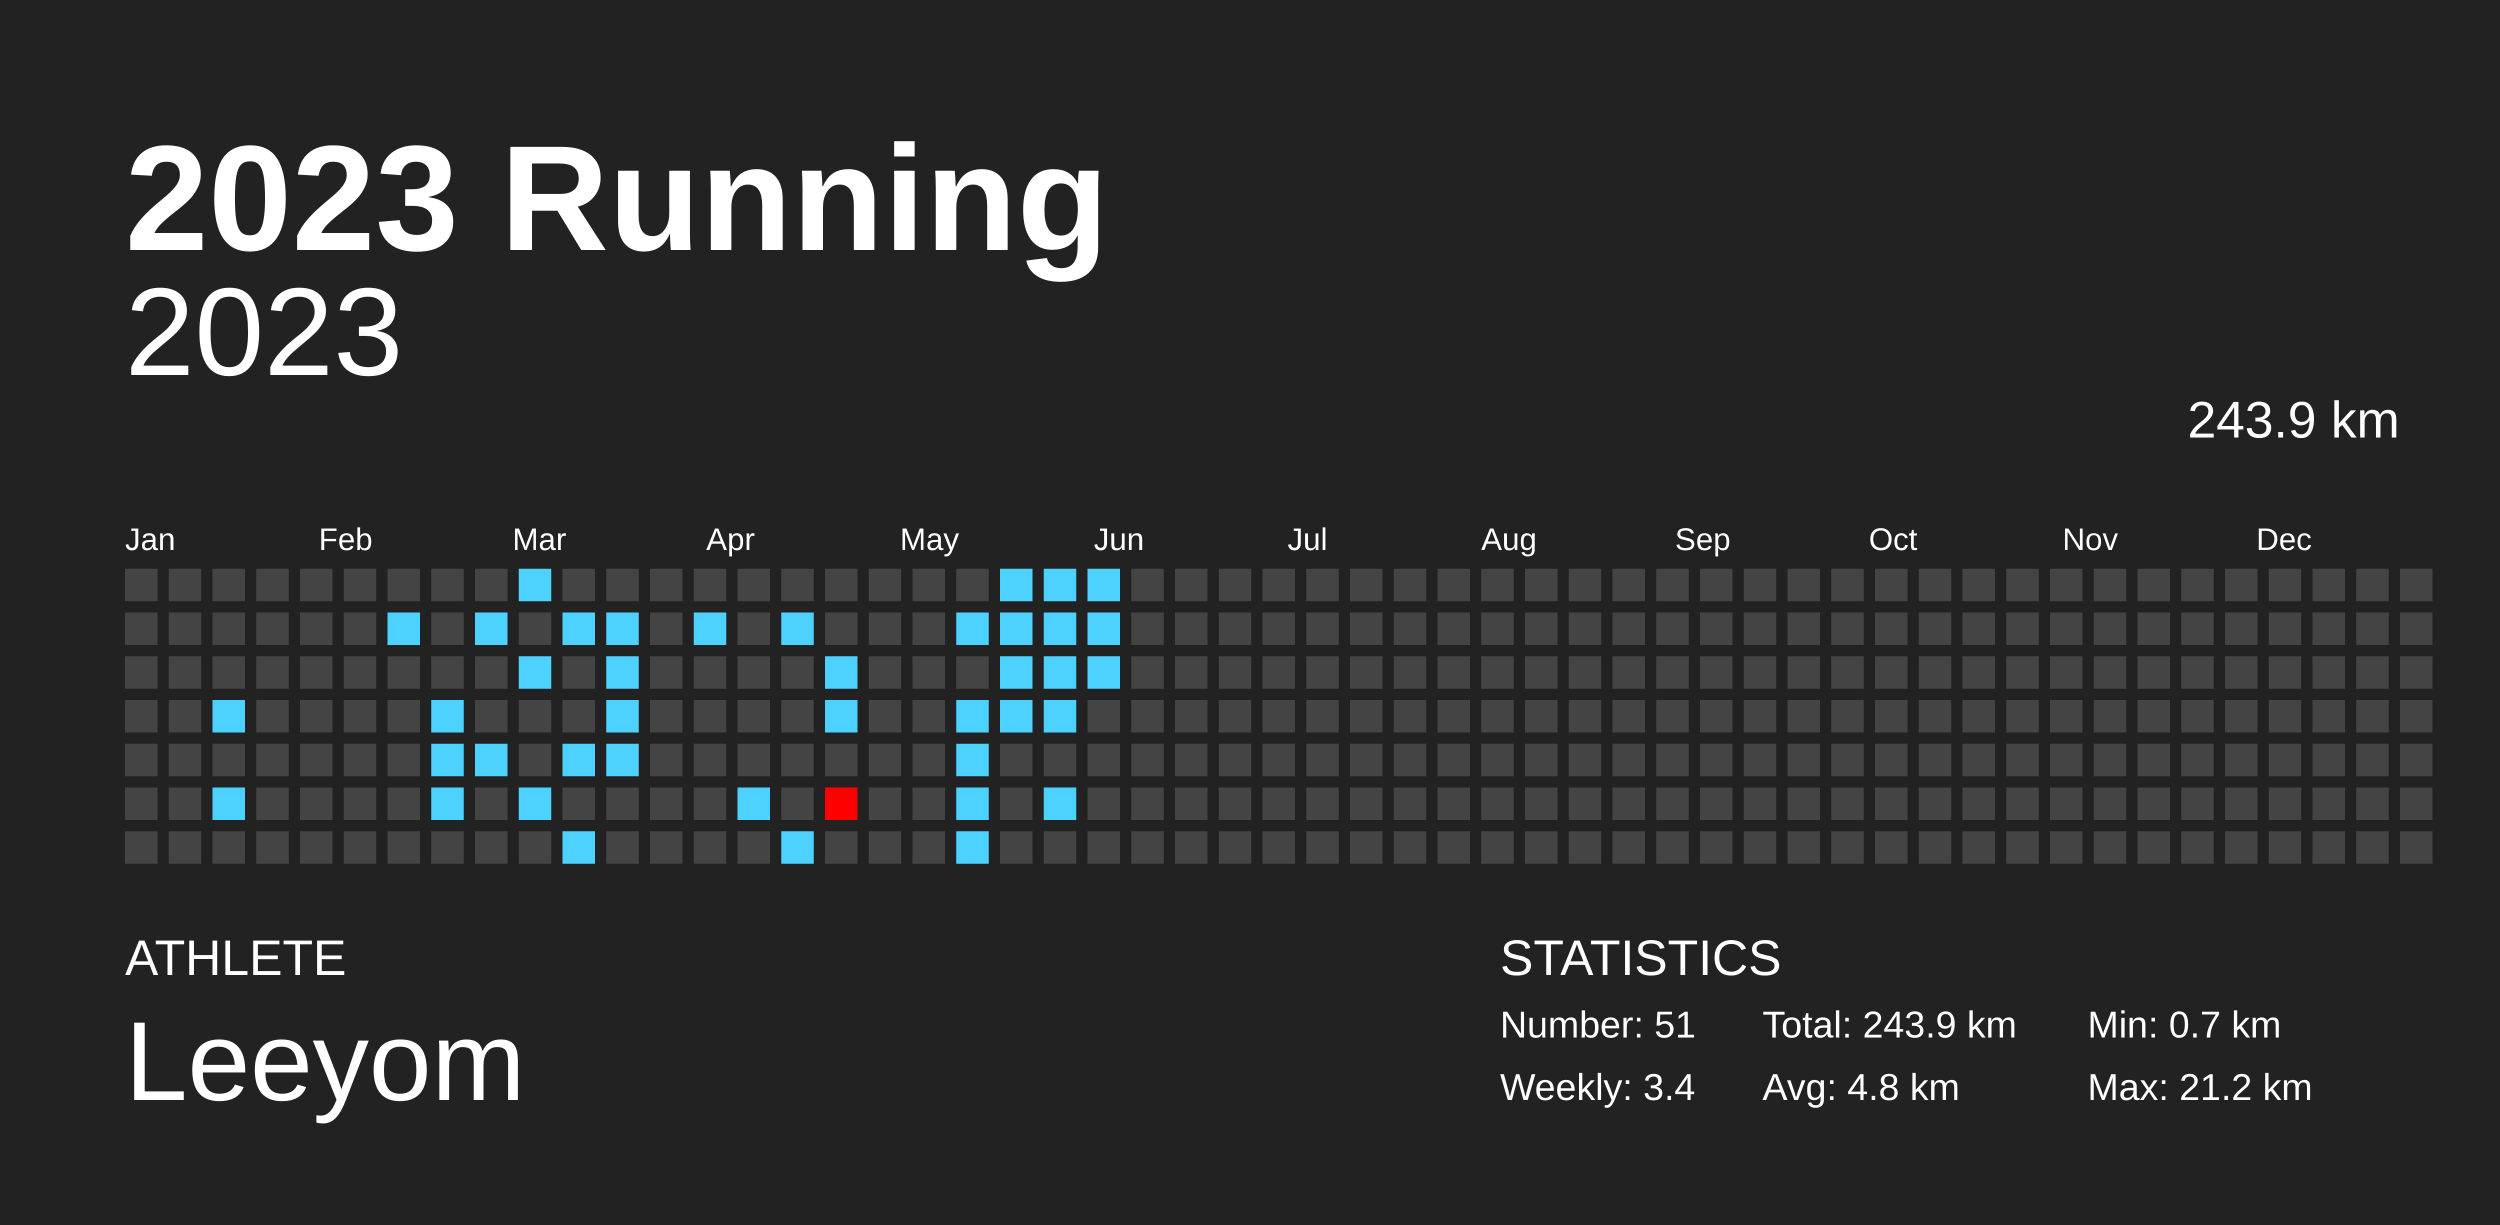
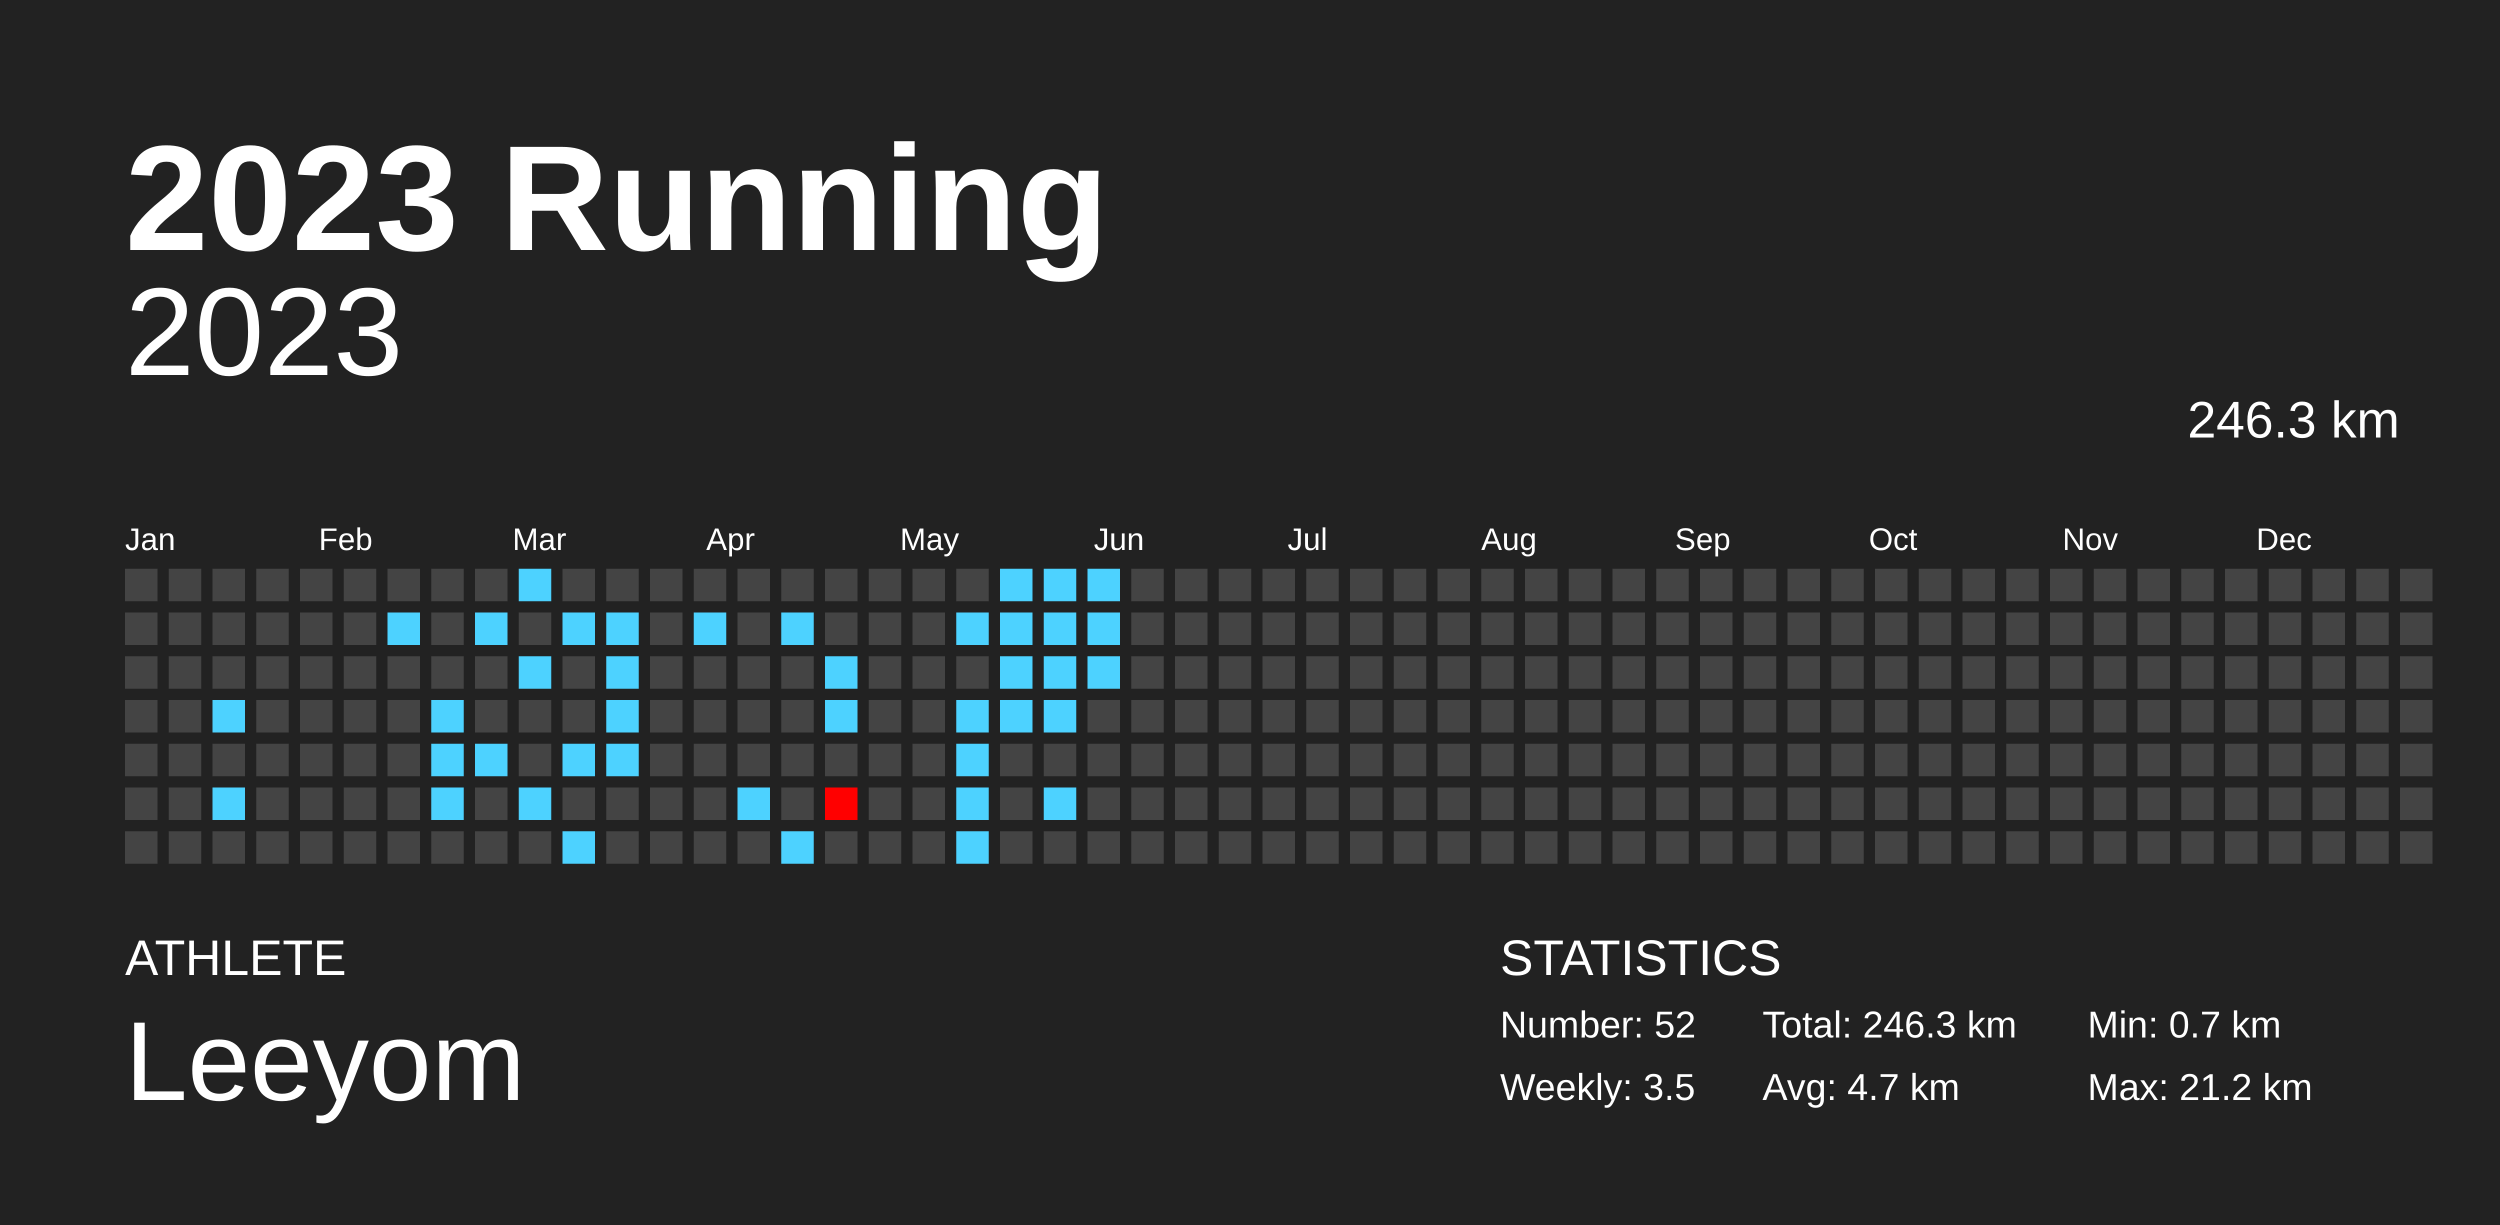
<svg xmlns="http://www.w3.org/2000/svg" baseProfile="full" height="98mm" version="1.1" viewBox="0,0,200,98" width="200mm">
  <defs />
  <rect fill="#222222" height="98" width="200" x="0" y="0" />
  <text fill="#FFFFFF" style="font-size:12px; font-family:Arial; font-weight:bold;" x="10" y="20">2023 Running</text>
  <text fill="#FFFFFF" style="font-size:4px; font-family:Arial" x="10" y="78">ATHLETE</text>
  <text fill="#FFFFFF" style="font-size:9px; font-family:Arial" x="10" y="88">Leeyom</text>
  <text fill="#FFFFFF" style="font-size:4px; font-family:Arial" x="120" y="78">STATISTICS</text>
-   <text fill="#FFFFFF" style="font-size:3px; font-family:Arial" x="120" y="83">Number: 51</text>
-   <text fill="#FFFFFF" style="font-size:3px; font-family:Arial" x="120" y="88">Weekly: 3.4</text>
-   <text fill="#FFFFFF" style="font-size:3px; font-family:Arial" x="141" y="83">Total: 243.9 km</text>
-   <text fill="#FFFFFF" style="font-size:3px; font-family:Arial" x="141" y="88">Avg: 4.8 km</text>
+   <text fill="#FFFFFF" style="font-size:3px; font-family:Arial" x="120" y="83">Number: 52</text>
+   <text fill="#FFFFFF" style="font-size:3px; font-family:Arial" x="120" y="88">Weekly: 3.5</text>
+   <text fill="#FFFFFF" style="font-size:3px; font-family:Arial" x="141" y="83">Total: 246.3 km</text>
+   <text fill="#FFFFFF" style="font-size:3px; font-family:Arial" x="141" y="88">Avg: 4.7 km</text>
  <text fill="#FFFFFF" style="font-size:3px; font-family:Arial" x="167" y="83">Min: 0.7 km</text>
  <text fill="#FFFFFF" style="font-size:3px; font-family:Arial" x="167" y="88">Max: 21.2 km</text>
  <text alignment-baseline="hanging" fill="#FFFFFF" style="font-size:10.0px; font-family:Arial;" x="10" y="30">2023</text>
-   <text alignment-baseline="hanging" fill="#FFFFFF" style="font-size:4.125px; font-family:Arial;" x="175" y="35">243.9 km</text>
+   <text alignment-baseline="hanging" fill="#FFFFFF" style="font-size:4.125px; font-family:Arial;" x="175" y="35">246.3 km</text>
  <text fill="#FFFFFF" style="font-size:2.5px; font-family:Arial" x="10.0" y="44">Jan</text>
  <text fill="#FFFFFF" style="font-size:2.5px; font-family:Arial" x="25.5" y="44">Feb</text>
  <text fill="#FFFFFF" style="font-size:2.5px; font-family:Arial" x="41.0" y="44">Mar</text>
  <text fill="#FFFFFF" style="font-size:2.5px; font-family:Arial" x="56.5" y="44">Apr</text>
  <text fill="#FFFFFF" style="font-size:2.5px; font-family:Arial" x="72.0" y="44">May</text>
  <text fill="#FFFFFF" style="font-size:2.5px; font-family:Arial" x="87.5" y="44">Jun</text>
  <text fill="#FFFFFF" style="font-size:2.5px; font-family:Arial" x="103.0" y="44">Jul</text>
  <text fill="#FFFFFF" style="font-size:2.5px; font-family:Arial" x="118.5" y="44">Aug</text>
  <text fill="#FFFFFF" style="font-size:2.5px; font-family:Arial" x="134.0" y="44">Sep</text>
  <text fill="#FFFFFF" style="font-size:2.5px; font-family:Arial" x="149.5" y="44">Oct</text>
  <text fill="#FFFFFF" style="font-size:2.5px; font-family:Arial" x="165.0" y="44">Nov</text>
  <text fill="#FFFFFF" style="font-size:2.5px; font-family:Arial" x="180.5" y="44">Dec</text>
  <rect fill="#444444" height="2.6" width="2.6" x="10.0" y="45.5" />
  <rect fill="#444444" height="2.6" width="2.6" x="10.0" y="49.0" />
  <rect fill="#444444" height="2.6" width="2.6" x="10.0" y="52.5" />
  <rect fill="#444444" height="2.6" width="2.6" x="10.0" y="56.0" />
  <rect fill="#444444" height="2.6" width="2.6" x="10.0" y="59.5" />
  <rect fill="#444444" height="2.6" width="2.6" x="10.0" y="63.0" />
  <rect fill="#444444" height="2.6" width="2.6" x="10.0" y="66.5" />
  <rect fill="#444444" height="2.6" width="2.6" x="13.5" y="45.5" />
  <rect fill="#444444" height="2.6" width="2.6" x="13.5" y="49.0" />
  <rect fill="#444444" height="2.6" width="2.6" x="13.5" y="52.5" />
  <rect fill="#444444" height="2.6" width="2.6" x="13.5" y="56.0" />
  <rect fill="#444444" height="2.6" width="2.6" x="13.5" y="59.5" />
  <rect fill="#444444" height="2.6" width="2.6" x="13.5" y="63.0" />
  <rect fill="#444444" height="2.6" width="2.6" x="13.5" y="66.5" />
  <rect fill="#444444" height="2.6" width="2.6" x="17.0" y="45.5" />
  <rect fill="#444444" height="2.6" width="2.6" x="17.0" y="49.0" />
  <rect fill="#444444" height="2.6" width="2.6" x="17.0" y="52.5" />
  <rect fill="#4dd2ff" height="2.6" width="2.6" x="17.0" y="56.0" />
  <rect fill="#444444" height="2.6" width="2.6" x="17.0" y="59.5" />
  <rect fill="#4dd2ff" height="2.6" width="2.6" x="17.0" y="63.0" />
  <rect fill="#444444" height="2.6" width="2.6" x="17.0" y="66.5" />
  <rect fill="#444444" height="2.6" width="2.6" x="20.5" y="45.5" />
  <rect fill="#444444" height="2.6" width="2.6" x="20.5" y="49.0" />
  <rect fill="#444444" height="2.6" width="2.6" x="20.5" y="52.5" />
  <rect fill="#444444" height="2.6" width="2.6" x="20.5" y="56.0" />
  <rect fill="#444444" height="2.6" width="2.6" x="20.5" y="59.5" />
  <rect fill="#444444" height="2.6" width="2.6" x="20.5" y="63.0" />
  <rect fill="#444444" height="2.6" width="2.6" x="20.5" y="66.5" />
  <rect fill="#444444" height="2.6" width="2.6" x="24.0" y="45.5" />
  <rect fill="#444444" height="2.6" width="2.6" x="24.0" y="49.0" />
  <rect fill="#444444" height="2.6" width="2.6" x="24.0" y="52.5" />
  <rect fill="#444444" height="2.6" width="2.6" x="24.0" y="56.0" />
  <rect fill="#444444" height="2.6" width="2.6" x="24.0" y="59.5" />
  <rect fill="#444444" height="2.6" width="2.6" x="24.0" y="63.0" />
  <rect fill="#444444" height="2.6" width="2.6" x="24.0" y="66.5" />
  <rect fill="#444444" height="2.6" width="2.6" x="27.5" y="45.5" />
  <rect fill="#444444" height="2.6" width="2.6" x="27.5" y="49.0" />
  <rect fill="#444444" height="2.6" width="2.6" x="27.5" y="52.5" />
  <rect fill="#444444" height="2.6" width="2.6" x="27.5" y="56.0" />
  <rect fill="#444444" height="2.6" width="2.6" x="27.5" y="59.5" />
  <rect fill="#444444" height="2.6" width="2.6" x="27.5" y="63.0" />
  <rect fill="#444444" height="2.6" width="2.6" x="27.5" y="66.5" />
  <rect fill="#444444" height="2.6" width="2.6" x="31.0" y="45.5" />
  <rect fill="#4dd2ff" height="2.6" width="2.6" x="31.0" y="49.0" />
  <rect fill="#444444" height="2.6" width="2.6" x="31.0" y="52.5" />
  <rect fill="#444444" height="2.6" width="2.6" x="31.0" y="56.0" />
  <rect fill="#444444" height="2.6" width="2.6" x="31.0" y="59.5" />
  <rect fill="#444444" height="2.6" width="2.6" x="31.0" y="63.0" />
  <rect fill="#444444" height="2.6" width="2.6" x="31.0" y="66.5" />
  <rect fill="#444444" height="2.6" width="2.6" x="34.5" y="45.5" />
  <rect fill="#444444" height="2.6" width="2.6" x="34.5" y="49.0" />
  <rect fill="#444444" height="2.6" width="2.6" x="34.5" y="52.5" />
  <rect fill="#4dd2ff" height="2.6" width="2.6" x="34.5" y="56.0" />
  <rect fill="#4dd2ff" height="2.6" width="2.6" x="34.5" y="59.5" />
  <rect fill="#4dd2ff" height="2.6" width="2.6" x="34.5" y="63.0" />
  <rect fill="#444444" height="2.6" width="2.6" x="34.5" y="66.5" />
  <rect fill="#444444" height="2.6" width="2.6" x="38.0" y="45.5" />
  <rect fill="#4dd2ff" height="2.6" width="2.6" x="38.0" y="49.0" />
  <rect fill="#444444" height="2.6" width="2.6" x="38.0" y="52.5" />
  <rect fill="#444444" height="2.6" width="2.6" x="38.0" y="56.0" />
  <rect fill="#4dd2ff" height="2.6" width="2.6" x="38.0" y="59.5" />
  <rect fill="#444444" height="2.6" width="2.6" x="38.0" y="63.0" />
  <rect fill="#444444" height="2.6" width="2.6" x="38.0" y="66.5" />
  <rect fill="#4dd2ff" height="2.6" width="2.6" x="41.5" y="45.5" />
  <rect fill="#444444" height="2.6" width="2.6" x="41.5" y="49.0" />
  <rect fill="#4dd2ff" height="2.6" width="2.6" x="41.5" y="52.5" />
  <rect fill="#444444" height="2.6" width="2.6" x="41.5" y="56.0" />
  <rect fill="#444444" height="2.6" width="2.6" x="41.5" y="59.5" />
  <rect fill="#4dd2ff" height="2.6" width="2.6" x="41.5" y="63.0" />
  <rect fill="#444444" height="2.6" width="2.6" x="41.5" y="66.5" />
  <rect fill="#444444" height="2.6" width="2.6" x="45.0" y="45.5" />
  <rect fill="#4dd2ff" height="2.6" width="2.6" x="45.0" y="49.0" />
  <rect fill="#444444" height="2.6" width="2.6" x="45.0" y="52.5" />
  <rect fill="#444444" height="2.6" width="2.6" x="45.0" y="56.0" />
  <rect fill="#4dd2ff" height="2.6" width="2.6" x="45.0" y="59.5" />
  <rect fill="#444444" height="2.6" width="2.6" x="45.0" y="63.0" />
  <rect fill="#4dd2ff" height="2.6" width="2.6" x="45.0" y="66.5" />
  <rect fill="#444444" height="2.6" width="2.6" x="48.5" y="45.5" />
  <rect fill="#4dd2ff" height="2.6" width="2.6" x="48.5" y="49.0" />
  <rect fill="#4dd2ff" height="2.6" width="2.6" x="48.5" y="52.5" />
  <rect fill="#4dd2ff" height="2.6" width="2.6" x="48.5" y="56.0" />
  <rect fill="#4dd2ff" height="2.6" width="2.6" x="48.5" y="59.5" />
  <rect fill="#444444" height="2.6" width="2.6" x="48.5" y="63.0" />
  <rect fill="#444444" height="2.6" width="2.6" x="48.5" y="66.5" />
  <rect fill="#444444" height="2.6" width="2.6" x="52.0" y="45.5" />
  <rect fill="#444444" height="2.6" width="2.6" x="52.0" y="49.0" />
  <rect fill="#444444" height="2.6" width="2.6" x="52.0" y="52.5" />
  <rect fill="#444444" height="2.6" width="2.6" x="52.0" y="56.0" />
  <rect fill="#444444" height="2.6" width="2.6" x="52.0" y="59.5" />
  <rect fill="#444444" height="2.6" width="2.6" x="52.0" y="63.0" />
  <rect fill="#444444" height="2.6" width="2.6" x="52.0" y="66.5" />
  <rect fill="#444444" height="2.6" width="2.6" x="55.5" y="45.5" />
  <rect fill="#4dd2ff" height="2.6" width="2.6" x="55.5" y="49.0" />
  <rect fill="#444444" height="2.6" width="2.6" x="55.5" y="52.5" />
  <rect fill="#444444" height="2.6" width="2.6" x="55.5" y="56.0" />
  <rect fill="#444444" height="2.6" width="2.6" x="55.5" y="59.5" />
  <rect fill="#444444" height="2.6" width="2.6" x="55.5" y="63.0" />
  <rect fill="#444444" height="2.6" width="2.6" x="55.5" y="66.5" />
  <rect fill="#444444" height="2.6" width="2.6" x="59.0" y="45.5" />
  <rect fill="#444444" height="2.6" width="2.6" x="59.0" y="49.0" />
  <rect fill="#444444" height="2.6" width="2.6" x="59.0" y="52.5" />
  <rect fill="#444444" height="2.6" width="2.6" x="59.0" y="56.0" />
  <rect fill="#444444" height="2.6" width="2.6" x="59.0" y="59.5" />
  <rect fill="#4dd2ff" height="2.6" width="2.6" x="59.0" y="63.0" />
  <rect fill="#444444" height="2.6" width="2.6" x="59.0" y="66.5" />
  <rect fill="#444444" height="2.6" width="2.6" x="62.5" y="45.5" />
  <rect fill="#4dd2ff" height="2.6" width="2.6" x="62.5" y="49.0" />
  <rect fill="#444444" height="2.6" width="2.6" x="62.5" y="52.5" />
  <rect fill="#444444" height="2.6" width="2.6" x="62.5" y="56.0" />
  <rect fill="#444444" height="2.6" width="2.6" x="62.5" y="59.5" />
  <rect fill="#444444" height="2.6" width="2.6" x="62.5" y="63.0" />
  <rect fill="#4dd2ff" height="2.6" width="2.6" x="62.5" y="66.5" />
  <rect fill="#444444" height="2.6" width="2.6" x="66.0" y="45.5" />
  <rect fill="#444444" height="2.6" width="2.6" x="66.0" y="49.0" />
  <rect fill="#4dd2ff" height="2.6" width="2.6" x="66.0" y="52.5" />
  <rect fill="#4dd2ff" height="2.6" width="2.6" x="66.0" y="56.0" />
  <rect fill="#444444" height="2.6" width="2.6" x="66.0" y="59.5" />
  <rect fill="red" height="2.6" width="2.6" x="66.0" y="63.0" />
  <rect fill="#444444" height="2.6" width="2.6" x="66.0" y="66.5" />
  <rect fill="#444444" height="2.6" width="2.6" x="69.5" y="45.5" />
  <rect fill="#444444" height="2.6" width="2.6" x="69.5" y="49.0" />
  <rect fill="#444444" height="2.6" width="2.6" x="69.5" y="52.5" />
  <rect fill="#444444" height="2.6" width="2.6" x="69.5" y="56.0" />
  <rect fill="#444444" height="2.6" width="2.6" x="69.5" y="59.5" />
  <rect fill="#444444" height="2.6" width="2.6" x="69.5" y="63.0" />
  <rect fill="#444444" height="2.6" width="2.6" x="69.5" y="66.5" />
  <rect fill="#444444" height="2.6" width="2.6" x="73.0" y="45.5" />
  <rect fill="#444444" height="2.6" width="2.6" x="73.0" y="49.0" />
  <rect fill="#444444" height="2.6" width="2.6" x="73.0" y="52.5" />
  <rect fill="#444444" height="2.6" width="2.6" x="73.0" y="56.0" />
  <rect fill="#444444" height="2.6" width="2.6" x="73.0" y="59.5" />
  <rect fill="#444444" height="2.6" width="2.6" x="73.0" y="63.0" />
  <rect fill="#444444" height="2.6" width="2.6" x="73.0" y="66.5" />
  <rect fill="#444444" height="2.6" width="2.6" x="76.5" y="45.5" />
  <rect fill="#4dd2ff" height="2.6" width="2.6" x="76.5" y="49.0" />
  <rect fill="#444444" height="2.6" width="2.6" x="76.5" y="52.5" />
  <rect fill="#4dd2ff" height="2.6" width="2.6" x="76.5" y="56.0" />
  <rect fill="#4dd2ff" height="2.6" width="2.6" x="76.5" y="59.5" />
  <rect fill="#4dd2ff" height="2.6" width="2.6" x="76.5" y="63.0" />
  <rect fill="#4dd2ff" height="2.6" width="2.6" x="76.5" y="66.5" />
  <rect fill="#4dd2ff" height="2.6" width="2.6" x="80.0" y="45.5" />
  <rect fill="#4dd2ff" height="2.6" width="2.6" x="80.0" y="49.0" />
  <rect fill="#4dd2ff" height="2.6" width="2.6" x="80.0" y="52.5" />
  <rect fill="#4dd2ff" height="2.6" width="2.6" x="80.0" y="56.0" />
  <rect fill="#444444" height="2.6" width="2.6" x="80.0" y="59.5" />
  <rect fill="#444444" height="2.6" width="2.6" x="80.0" y="63.0" />
  <rect fill="#444444" height="2.6" width="2.6" x="80.0" y="66.5" />
  <rect fill="#4dd2ff" height="2.6" width="2.6" x="83.5" y="45.5" />
  <rect fill="#4dd2ff" height="2.6" width="2.6" x="83.5" y="49.0" />
  <rect fill="#4dd2ff" height="2.6" width="2.6" x="83.5" y="52.5" />
  <rect fill="#4dd2ff" height="2.6" width="2.6" x="83.5" y="56.0" />
  <rect fill="#444444" height="2.6" width="2.6" x="83.5" y="59.5" />
  <rect fill="#4dd2ff" height="2.6" width="2.6" x="83.5" y="63.0" />
  <rect fill="#444444" height="2.6" width="2.6" x="83.5" y="66.5" />
  <rect fill="#4dd2ff" height="2.6" width="2.6" x="87.0" y="45.5" />
  <rect fill="#4dd2ff" height="2.6" width="2.6" x="87.0" y="49.0" />
  <rect fill="#4dd2ff" height="2.6" width="2.6" x="87.0" y="52.5" />
  <rect fill="#444444" height="2.6" width="2.6" x="87.0" y="56.0" />
  <rect fill="#444444" height="2.6" width="2.6" x="87.0" y="59.5" />
  <rect fill="#444444" height="2.6" width="2.6" x="87.0" y="63.0" />
  <rect fill="#444444" height="2.6" width="2.6" x="87.0" y="66.5" />
  <rect fill="#444444" height="2.6" width="2.6" x="90.5" y="45.5" />
  <rect fill="#444444" height="2.6" width="2.6" x="90.5" y="49.0" />
  <rect fill="#444444" height="2.6" width="2.6" x="90.5" y="52.5" />
  <rect fill="#444444" height="2.6" width="2.6" x="90.5" y="56.0" />
  <rect fill="#444444" height="2.6" width="2.6" x="90.5" y="59.5" />
  <rect fill="#444444" height="2.6" width="2.6" x="90.5" y="63.0" />
  <rect fill="#444444" height="2.6" width="2.6" x="90.5" y="66.5" />
  <rect fill="#444444" height="2.6" width="2.6" x="94.0" y="45.5" />
  <rect fill="#444444" height="2.6" width="2.6" x="94.0" y="49.0" />
  <rect fill="#444444" height="2.6" width="2.6" x="94.0" y="52.5" />
  <rect fill="#444444" height="2.6" width="2.6" x="94.0" y="56.0" />
  <rect fill="#444444" height="2.6" width="2.6" x="94.0" y="59.5" />
  <rect fill="#444444" height="2.6" width="2.6" x="94.0" y="63.0" />
  <rect fill="#444444" height="2.6" width="2.6" x="94.0" y="66.5" />
  <rect fill="#444444" height="2.6" width="2.6" x="97.5" y="45.5" />
  <rect fill="#444444" height="2.6" width="2.6" x="97.5" y="49.0" />
  <rect fill="#444444" height="2.6" width="2.6" x="97.5" y="52.5" />
  <rect fill="#444444" height="2.6" width="2.6" x="97.5" y="56.0" />
  <rect fill="#444444" height="2.6" width="2.6" x="97.5" y="59.5" />
  <rect fill="#444444" height="2.6" width="2.6" x="97.5" y="63.0" />
  <rect fill="#444444" height="2.6" width="2.6" x="97.5" y="66.5" />
  <rect fill="#444444" height="2.6" width="2.6" x="101.0" y="45.5" />
  <rect fill="#444444" height="2.6" width="2.6" x="101.0" y="49.0" />
  <rect fill="#444444" height="2.6" width="2.6" x="101.0" y="52.5" />
  <rect fill="#444444" height="2.6" width="2.6" x="101.0" y="56.0" />
  <rect fill="#444444" height="2.6" width="2.6" x="101.0" y="59.5" />
  <rect fill="#444444" height="2.6" width="2.6" x="101.0" y="63.0" />
  <rect fill="#444444" height="2.6" width="2.6" x="101.0" y="66.5" />
  <rect fill="#444444" height="2.6" width="2.6" x="104.5" y="45.5" />
  <rect fill="#444444" height="2.6" width="2.6" x="104.5" y="49.0" />
  <rect fill="#444444" height="2.6" width="2.6" x="104.5" y="52.5" />
  <rect fill="#444444" height="2.6" width="2.6" x="104.5" y="56.0" />
  <rect fill="#444444" height="2.6" width="2.6" x="104.5" y="59.5" />
  <rect fill="#444444" height="2.6" width="2.6" x="104.5" y="63.0" />
  <rect fill="#444444" height="2.6" width="2.6" x="104.5" y="66.5" />
  <rect fill="#444444" height="2.6" width="2.6" x="108.0" y="45.5" />
  <rect fill="#444444" height="2.6" width="2.6" x="108.0" y="49.0" />
  <rect fill="#444444" height="2.6" width="2.6" x="108.0" y="52.5" />
  <rect fill="#444444" height="2.6" width="2.6" x="108.0" y="56.0" />
  <rect fill="#444444" height="2.6" width="2.6" x="108.0" y="59.5" />
  <rect fill="#444444" height="2.6" width="2.6" x="108.0" y="63.0" />
  <rect fill="#444444" height="2.6" width="2.6" x="108.0" y="66.5" />
  <rect fill="#444444" height="2.6" width="2.6" x="111.5" y="45.5" />
  <rect fill="#444444" height="2.6" width="2.6" x="111.5" y="49.0" />
  <rect fill="#444444" height="2.6" width="2.6" x="111.5" y="52.5" />
  <rect fill="#444444" height="2.6" width="2.6" x="111.5" y="56.0" />
  <rect fill="#444444" height="2.6" width="2.6" x="111.5" y="59.5" />
  <rect fill="#444444" height="2.6" width="2.6" x="111.5" y="63.0" />
  <rect fill="#444444" height="2.6" width="2.6" x="111.5" y="66.5" />
  <rect fill="#444444" height="2.6" width="2.6" x="115.0" y="45.5" />
  <rect fill="#444444" height="2.6" width="2.6" x="115.0" y="49.0" />
  <rect fill="#444444" height="2.6" width="2.6" x="115.0" y="52.5" />
  <rect fill="#444444" height="2.6" width="2.6" x="115.0" y="56.0" />
  <rect fill="#444444" height="2.6" width="2.6" x="115.0" y="59.5" />
  <rect fill="#444444" height="2.6" width="2.6" x="115.0" y="63.0" />
  <rect fill="#444444" height="2.6" width="2.6" x="115.0" y="66.5" />
  <rect fill="#444444" height="2.6" width="2.6" x="118.5" y="45.5" />
  <rect fill="#444444" height="2.6" width="2.6" x="118.5" y="49.0" />
  <rect fill="#444444" height="2.6" width="2.6" x="118.5" y="52.5" />
  <rect fill="#444444" height="2.6" width="2.6" x="118.5" y="56.0" />
  <rect fill="#444444" height="2.6" width="2.6" x="118.5" y="59.5" />
  <rect fill="#444444" height="2.6" width="2.6" x="118.5" y="63.0" />
  <rect fill="#444444" height="2.6" width="2.6" x="118.5" y="66.5" />
  <rect fill="#444444" height="2.6" width="2.6" x="122.0" y="45.5" />
  <rect fill="#444444" height="2.6" width="2.6" x="122.0" y="49.0" />
  <rect fill="#444444" height="2.6" width="2.6" x="122.0" y="52.5" />
  <rect fill="#444444" height="2.6" width="2.6" x="122.0" y="56.0" />
  <rect fill="#444444" height="2.6" width="2.6" x="122.0" y="59.5" />
  <rect fill="#444444" height="2.6" width="2.6" x="122.0" y="63.0" />
  <rect fill="#444444" height="2.6" width="2.6" x="122.0" y="66.5" />
  <rect fill="#444444" height="2.6" width="2.6" x="125.5" y="45.5" />
  <rect fill="#444444" height="2.6" width="2.6" x="125.5" y="49.0" />
  <rect fill="#444444" height="2.6" width="2.6" x="125.5" y="52.5" />
  <rect fill="#444444" height="2.6" width="2.6" x="125.5" y="56.0" />
  <rect fill="#444444" height="2.6" width="2.6" x="125.5" y="59.5" />
  <rect fill="#444444" height="2.6" width="2.6" x="125.5" y="63.0" />
  <rect fill="#444444" height="2.6" width="2.6" x="125.5" y="66.5" />
  <rect fill="#444444" height="2.6" width="2.6" x="129.0" y="45.5" />
  <rect fill="#444444" height="2.6" width="2.6" x="129.0" y="49.0" />
  <rect fill="#444444" height="2.6" width="2.6" x="129.0" y="52.5" />
  <rect fill="#444444" height="2.6" width="2.6" x="129.0" y="56.0" />
  <rect fill="#444444" height="2.6" width="2.6" x="129.0" y="59.5" />
  <rect fill="#444444" height="2.6" width="2.6" x="129.0" y="63.0" />
  <rect fill="#444444" height="2.6" width="2.6" x="129.0" y="66.5" />
  <rect fill="#444444" height="2.6" width="2.6" x="132.5" y="45.5" />
  <rect fill="#444444" height="2.6" width="2.6" x="132.5" y="49.0" />
  <rect fill="#444444" height="2.6" width="2.6" x="132.5" y="52.5" />
  <rect fill="#444444" height="2.6" width="2.6" x="132.5" y="56.0" />
  <rect fill="#444444" height="2.6" width="2.6" x="132.5" y="59.5" />
  <rect fill="#444444" height="2.6" width="2.6" x="132.5" y="63.0" />
  <rect fill="#444444" height="2.6" width="2.6" x="132.5" y="66.5" />
  <rect fill="#444444" height="2.6" width="2.6" x="136.0" y="45.5" />
  <rect fill="#444444" height="2.6" width="2.6" x="136.0" y="49.0" />
  <rect fill="#444444" height="2.6" width="2.6" x="136.0" y="52.5" />
  <rect fill="#444444" height="2.6" width="2.6" x="136.0" y="56.0" />
  <rect fill="#444444" height="2.6" width="2.6" x="136.0" y="59.5" />
  <rect fill="#444444" height="2.6" width="2.6" x="136.0" y="63.0" />
  <rect fill="#444444" height="2.6" width="2.6" x="136.0" y="66.5" />
  <rect fill="#444444" height="2.6" width="2.6" x="139.5" y="45.5" />
  <rect fill="#444444" height="2.6" width="2.6" x="139.5" y="49.0" />
  <rect fill="#444444" height="2.6" width="2.6" x="139.5" y="52.5" />
  <rect fill="#444444" height="2.6" width="2.6" x="139.5" y="56.0" />
  <rect fill="#444444" height="2.6" width="2.6" x="139.5" y="59.5" />
  <rect fill="#444444" height="2.6" width="2.6" x="139.5" y="63.0" />
  <rect fill="#444444" height="2.6" width="2.6" x="139.5" y="66.5" />
  <rect fill="#444444" height="2.6" width="2.6" x="143.0" y="45.5" />
  <rect fill="#444444" height="2.6" width="2.6" x="143.0" y="49.0" />
  <rect fill="#444444" height="2.6" width="2.6" x="143.0" y="52.5" />
  <rect fill="#444444" height="2.6" width="2.6" x="143.0" y="56.0" />
  <rect fill="#444444" height="2.6" width="2.6" x="143.0" y="59.5" />
  <rect fill="#444444" height="2.6" width="2.6" x="143.0" y="63.0" />
  <rect fill="#444444" height="2.6" width="2.6" x="143.0" y="66.5" />
  <rect fill="#444444" height="2.6" width="2.6" x="146.5" y="45.5" />
  <rect fill="#444444" height="2.6" width="2.6" x="146.5" y="49.0" />
  <rect fill="#444444" height="2.6" width="2.6" x="146.5" y="52.5" />
  <rect fill="#444444" height="2.6" width="2.6" x="146.5" y="56.0" />
  <rect fill="#444444" height="2.6" width="2.6" x="146.5" y="59.5" />
  <rect fill="#444444" height="2.6" width="2.6" x="146.5" y="63.0" />
  <rect fill="#444444" height="2.6" width="2.6" x="146.5" y="66.5" />
  <rect fill="#444444" height="2.6" width="2.6" x="150.0" y="45.5" />
  <rect fill="#444444" height="2.6" width="2.6" x="150.0" y="49.0" />
  <rect fill="#444444" height="2.6" width="2.6" x="150.0" y="52.5" />
  <rect fill="#444444" height="2.6" width="2.6" x="150.0" y="56.0" />
  <rect fill="#444444" height="2.6" width="2.6" x="150.0" y="59.5" />
  <rect fill="#444444" height="2.6" width="2.6" x="150.0" y="63.0" />
  <rect fill="#444444" height="2.6" width="2.6" x="150.0" y="66.5" />
  <rect fill="#444444" height="2.6" width="2.6" x="153.5" y="45.5" />
  <rect fill="#444444" height="2.6" width="2.6" x="153.5" y="49.0" />
  <rect fill="#444444" height="2.6" width="2.6" x="153.5" y="52.5" />
  <rect fill="#444444" height="2.6" width="2.6" x="153.5" y="56.0" />
  <rect fill="#444444" height="2.6" width="2.6" x="153.5" y="59.5" />
  <rect fill="#444444" height="2.6" width="2.6" x="153.5" y="63.0" />
  <rect fill="#444444" height="2.6" width="2.6" x="153.5" y="66.5" />
  <rect fill="#444444" height="2.6" width="2.6" x="157.0" y="45.5" />
  <rect fill="#444444" height="2.6" width="2.6" x="157.0" y="49.0" />
  <rect fill="#444444" height="2.6" width="2.6" x="157.0" y="52.5" />
  <rect fill="#444444" height="2.6" width="2.6" x="157.0" y="56.0" />
  <rect fill="#444444" height="2.6" width="2.6" x="157.0" y="59.5" />
  <rect fill="#444444" height="2.6" width="2.6" x="157.0" y="63.0" />
  <rect fill="#444444" height="2.6" width="2.6" x="157.0" y="66.5" />
  <rect fill="#444444" height="2.6" width="2.6" x="160.5" y="45.5" />
  <rect fill="#444444" height="2.6" width="2.6" x="160.5" y="49.0" />
  <rect fill="#444444" height="2.6" width="2.6" x="160.5" y="52.5" />
  <rect fill="#444444" height="2.6" width="2.6" x="160.5" y="56.0" />
  <rect fill="#444444" height="2.6" width="2.6" x="160.5" y="59.5" />
  <rect fill="#444444" height="2.6" width="2.6" x="160.5" y="63.0" />
  <rect fill="#444444" height="2.6" width="2.6" x="160.5" y="66.5" />
  <rect fill="#444444" height="2.6" width="2.6" x="164.0" y="45.5" />
  <rect fill="#444444" height="2.6" width="2.6" x="164.0" y="49.0" />
  <rect fill="#444444" height="2.6" width="2.6" x="164.0" y="52.5" />
  <rect fill="#444444" height="2.6" width="2.6" x="164.0" y="56.0" />
  <rect fill="#444444" height="2.6" width="2.6" x="164.0" y="59.5" />
  <rect fill="#444444" height="2.6" width="2.6" x="164.0" y="63.0" />
  <rect fill="#444444" height="2.6" width="2.6" x="164.0" y="66.5" />
  <rect fill="#444444" height="2.6" width="2.6" x="167.5" y="45.5" />
  <rect fill="#444444" height="2.6" width="2.6" x="167.5" y="49.0" />
  <rect fill="#444444" height="2.6" width="2.6" x="167.5" y="52.5" />
  <rect fill="#444444" height="2.6" width="2.6" x="167.5" y="56.0" />
  <rect fill="#444444" height="2.6" width="2.6" x="167.5" y="59.5" />
  <rect fill="#444444" height="2.6" width="2.6" x="167.5" y="63.0" />
  <rect fill="#444444" height="2.6" width="2.6" x="167.5" y="66.5" />
  <rect fill="#444444" height="2.6" width="2.6" x="171.0" y="45.5" />
  <rect fill="#444444" height="2.6" width="2.6" x="171.0" y="49.0" />
  <rect fill="#444444" height="2.6" width="2.6" x="171.0" y="52.5" />
  <rect fill="#444444" height="2.6" width="2.6" x="171.0" y="56.0" />
  <rect fill="#444444" height="2.6" width="2.6" x="171.0" y="59.5" />
  <rect fill="#444444" height="2.6" width="2.6" x="171.0" y="63.0" />
  <rect fill="#444444" height="2.6" width="2.6" x="171.0" y="66.5" />
  <rect fill="#444444" height="2.6" width="2.6" x="174.5" y="45.5" />
  <rect fill="#444444" height="2.6" width="2.6" x="174.5" y="49.0" />
  <rect fill="#444444" height="2.6" width="2.6" x="174.5" y="52.5" />
  <rect fill="#444444" height="2.6" width="2.6" x="174.5" y="56.0" />
  <rect fill="#444444" height="2.6" width="2.6" x="174.5" y="59.5" />
  <rect fill="#444444" height="2.6" width="2.6" x="174.5" y="63.0" />
  <rect fill="#444444" height="2.6" width="2.6" x="174.5" y="66.5" />
  <rect fill="#444444" height="2.6" width="2.6" x="178.0" y="45.5" />
  <rect fill="#444444" height="2.6" width="2.6" x="178.0" y="49.0" />
  <rect fill="#444444" height="2.6" width="2.6" x="178.0" y="52.5" />
  <rect fill="#444444" height="2.6" width="2.6" x="178.0" y="56.0" />
  <rect fill="#444444" height="2.6" width="2.6" x="178.0" y="59.5" />
  <rect fill="#444444" height="2.6" width="2.6" x="178.0" y="63.0" />
  <rect fill="#444444" height="2.6" width="2.6" x="178.0" y="66.5" />
  <rect fill="#444444" height="2.6" width="2.6" x="181.5" y="45.5" />
  <rect fill="#444444" height="2.6" width="2.6" x="181.5" y="49.0" />
  <rect fill="#444444" height="2.6" width="2.6" x="181.5" y="52.5" />
  <rect fill="#444444" height="2.6" width="2.6" x="181.5" y="56.0" />
  <rect fill="#444444" height="2.6" width="2.6" x="181.5" y="59.5" />
  <rect fill="#444444" height="2.6" width="2.6" x="181.5" y="63.0" />
  <rect fill="#444444" height="2.6" width="2.6" x="181.5" y="66.5" />
  <rect fill="#444444" height="2.6" width="2.6" x="185.0" y="45.5" />
  <rect fill="#444444" height="2.6" width="2.6" x="185.0" y="49.0" />
  <rect fill="#444444" height="2.6" width="2.6" x="185.0" y="52.5" />
  <rect fill="#444444" height="2.6" width="2.6" x="185.0" y="56.0" />
  <rect fill="#444444" height="2.6" width="2.6" x="185.0" y="59.5" />
  <rect fill="#444444" height="2.6" width="2.6" x="185.0" y="63.0" />
  <rect fill="#444444" height="2.6" width="2.6" x="185.0" y="66.5" />
  <rect fill="#444444" height="2.6" width="2.6" x="188.5" y="45.5" />
  <rect fill="#444444" height="2.6" width="2.6" x="188.5" y="49.0" />
  <rect fill="#444444" height="2.6" width="2.6" x="188.5" y="52.5" />
  <rect fill="#444444" height="2.6" width="2.6" x="188.5" y="56.0" />
  <rect fill="#444444" height="2.6" width="2.6" x="188.5" y="59.5" />
  <rect fill="#444444" height="2.6" width="2.6" x="188.5" y="63.0" />
  <rect fill="#444444" height="2.6" width="2.6" x="188.5" y="66.5" />
  <rect fill="#444444" height="2.6" width="2.6" x="192.0" y="45.5" />
  <rect fill="#444444" height="2.6" width="2.6" x="192.0" y="49.0" />
  <rect fill="#444444" height="2.6" width="2.6" x="192.0" y="52.5" />
  <rect fill="#444444" height="2.6" width="2.6" x="192.0" y="56.0" />
  <rect fill="#444444" height="2.6" width="2.6" x="192.0" y="59.5" />
  <rect fill="#444444" height="2.6" width="2.6" x="192.0" y="63.0" />
  <rect fill="#444444" height="2.6" width="2.6" x="192.0" y="66.5" />
</svg>
